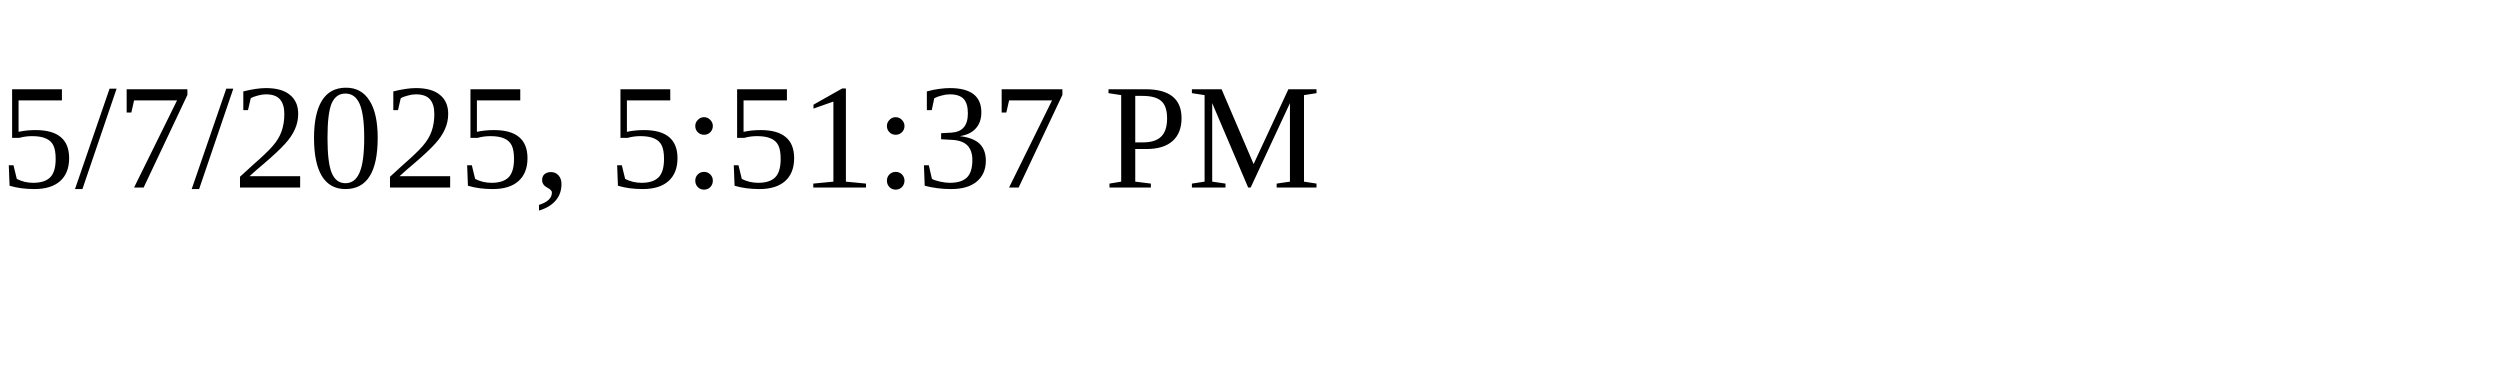
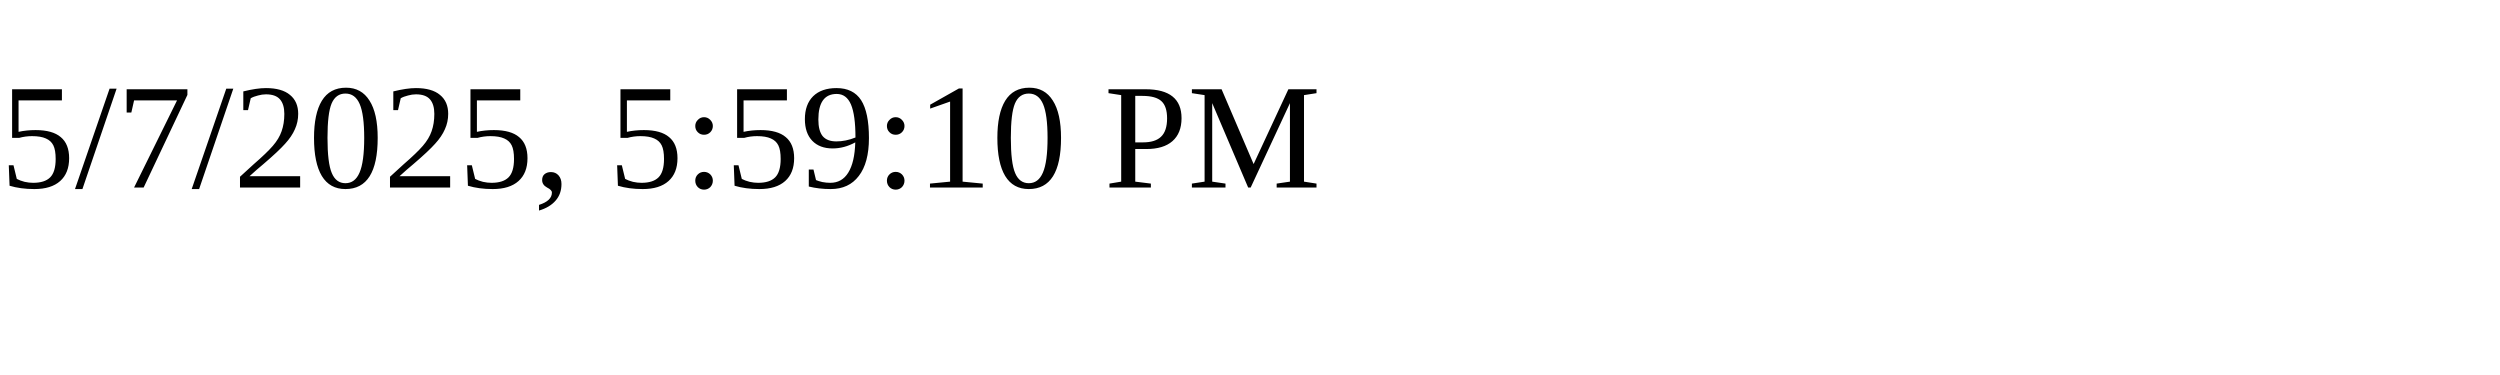
<svg xmlns="http://www.w3.org/2000/svg" height="30" width="200">
-   <text x="0" y="15">5/7/2025, 5:51:37 PM</text>
+   <text x="0" y="15">5/7/2025, 5:59:10 PM</text>
</svg>
